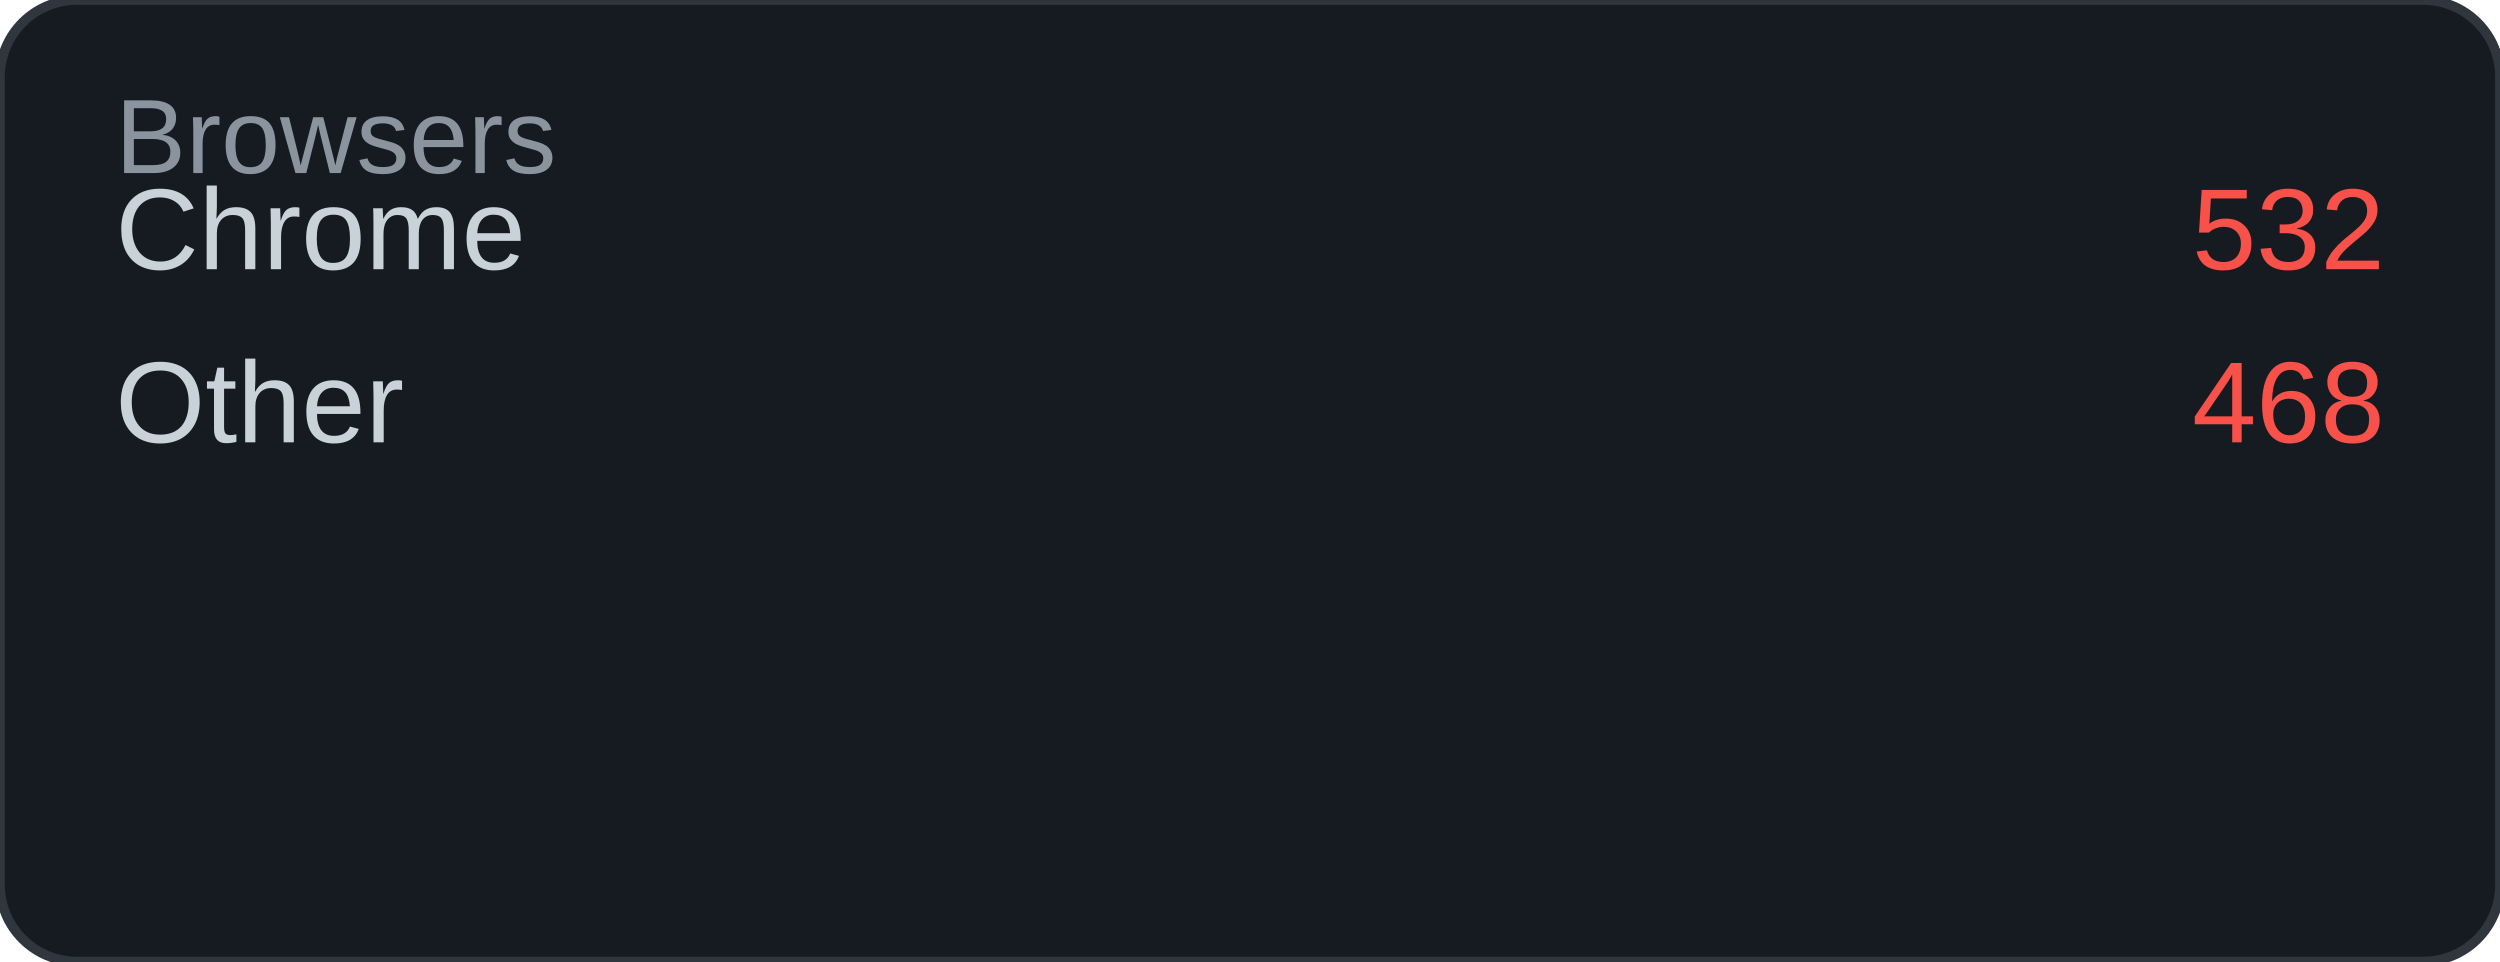
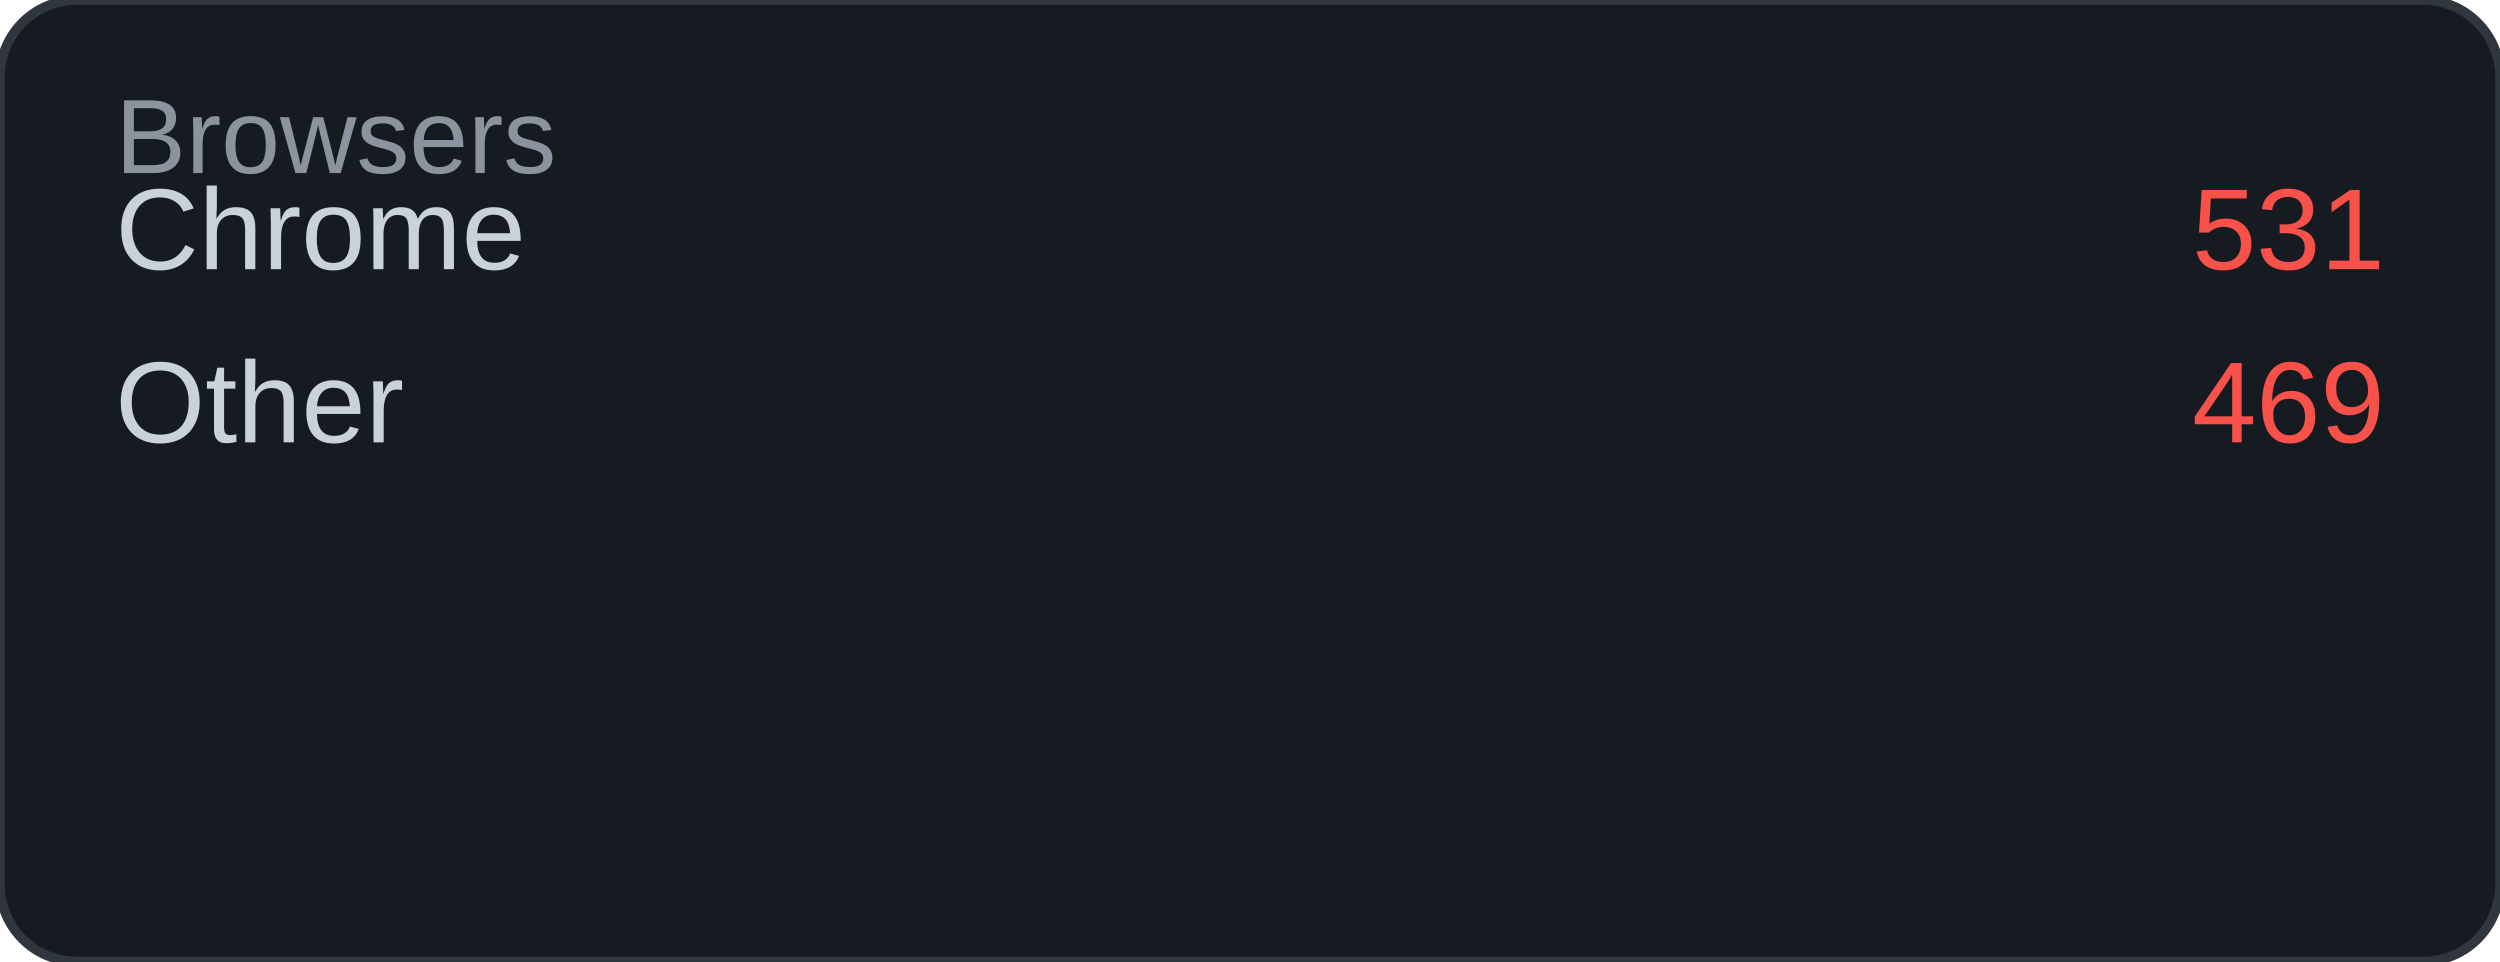
<svg xmlns="http://www.w3.org/2000/svg" width="260" height="100" viewBox="0 0 260 100">
  <rect width="260" height="100" rx="8" fill="#161b22" />
  <rect width="260" height="100" rx="8" fill="none" stroke="#30363d" stroke-width="1" />
  <text x="12" y="18" font-family="Arial, sans-serif" font-size="11" fill="#8b949e">Browsers</text>
  <text x="12" y="28" font-family="Arial, sans-serif" font-size="12" fill="#c9d1d9">Chrome</text>
-   <text x="248" y="28" font-family="Arial, sans-serif" font-size="12" fill="#f85149" text-anchor="end">532</text>
+   <text x="248" y="28" font-family="Arial, sans-serif" font-size="12" fill="#f85149" text-anchor="end">531</text>
  <text x="12" y="46" font-family="Arial, sans-serif" font-size="12" fill="#c9d1d9">Other</text>
-   <text x="248" y="46" font-family="Arial, sans-serif" font-size="12" fill="#f85149" text-anchor="end">468</text>
+   <text x="248" y="46" font-family="Arial, sans-serif" font-size="12" fill="#f85149" text-anchor="end">469</text>
</svg>
